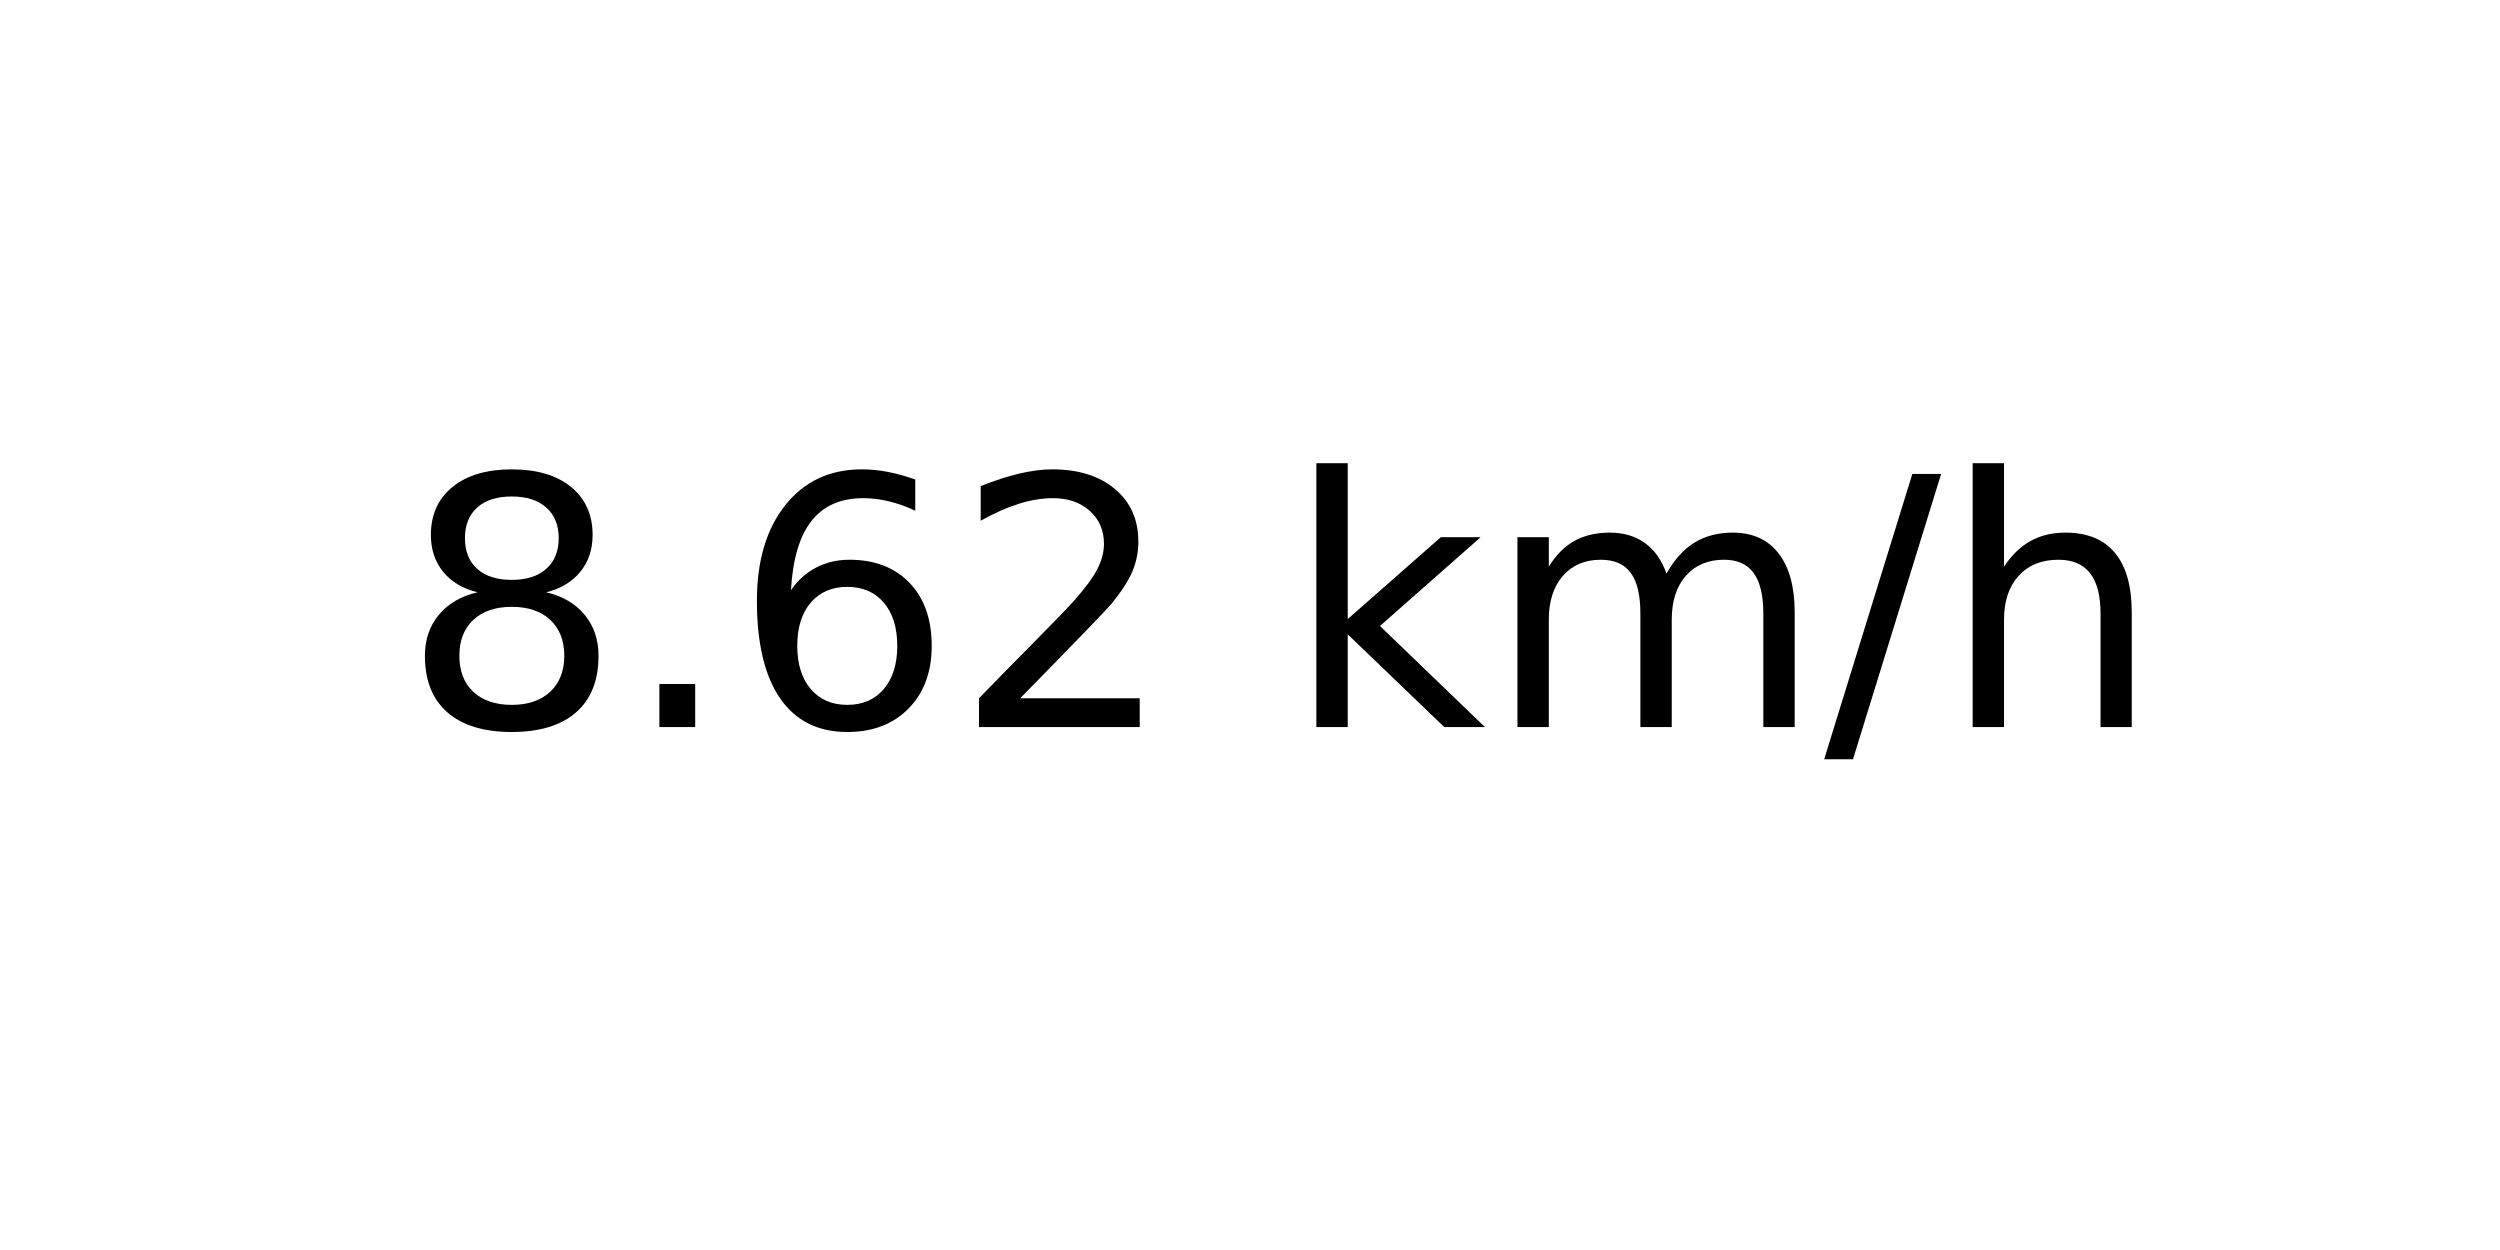
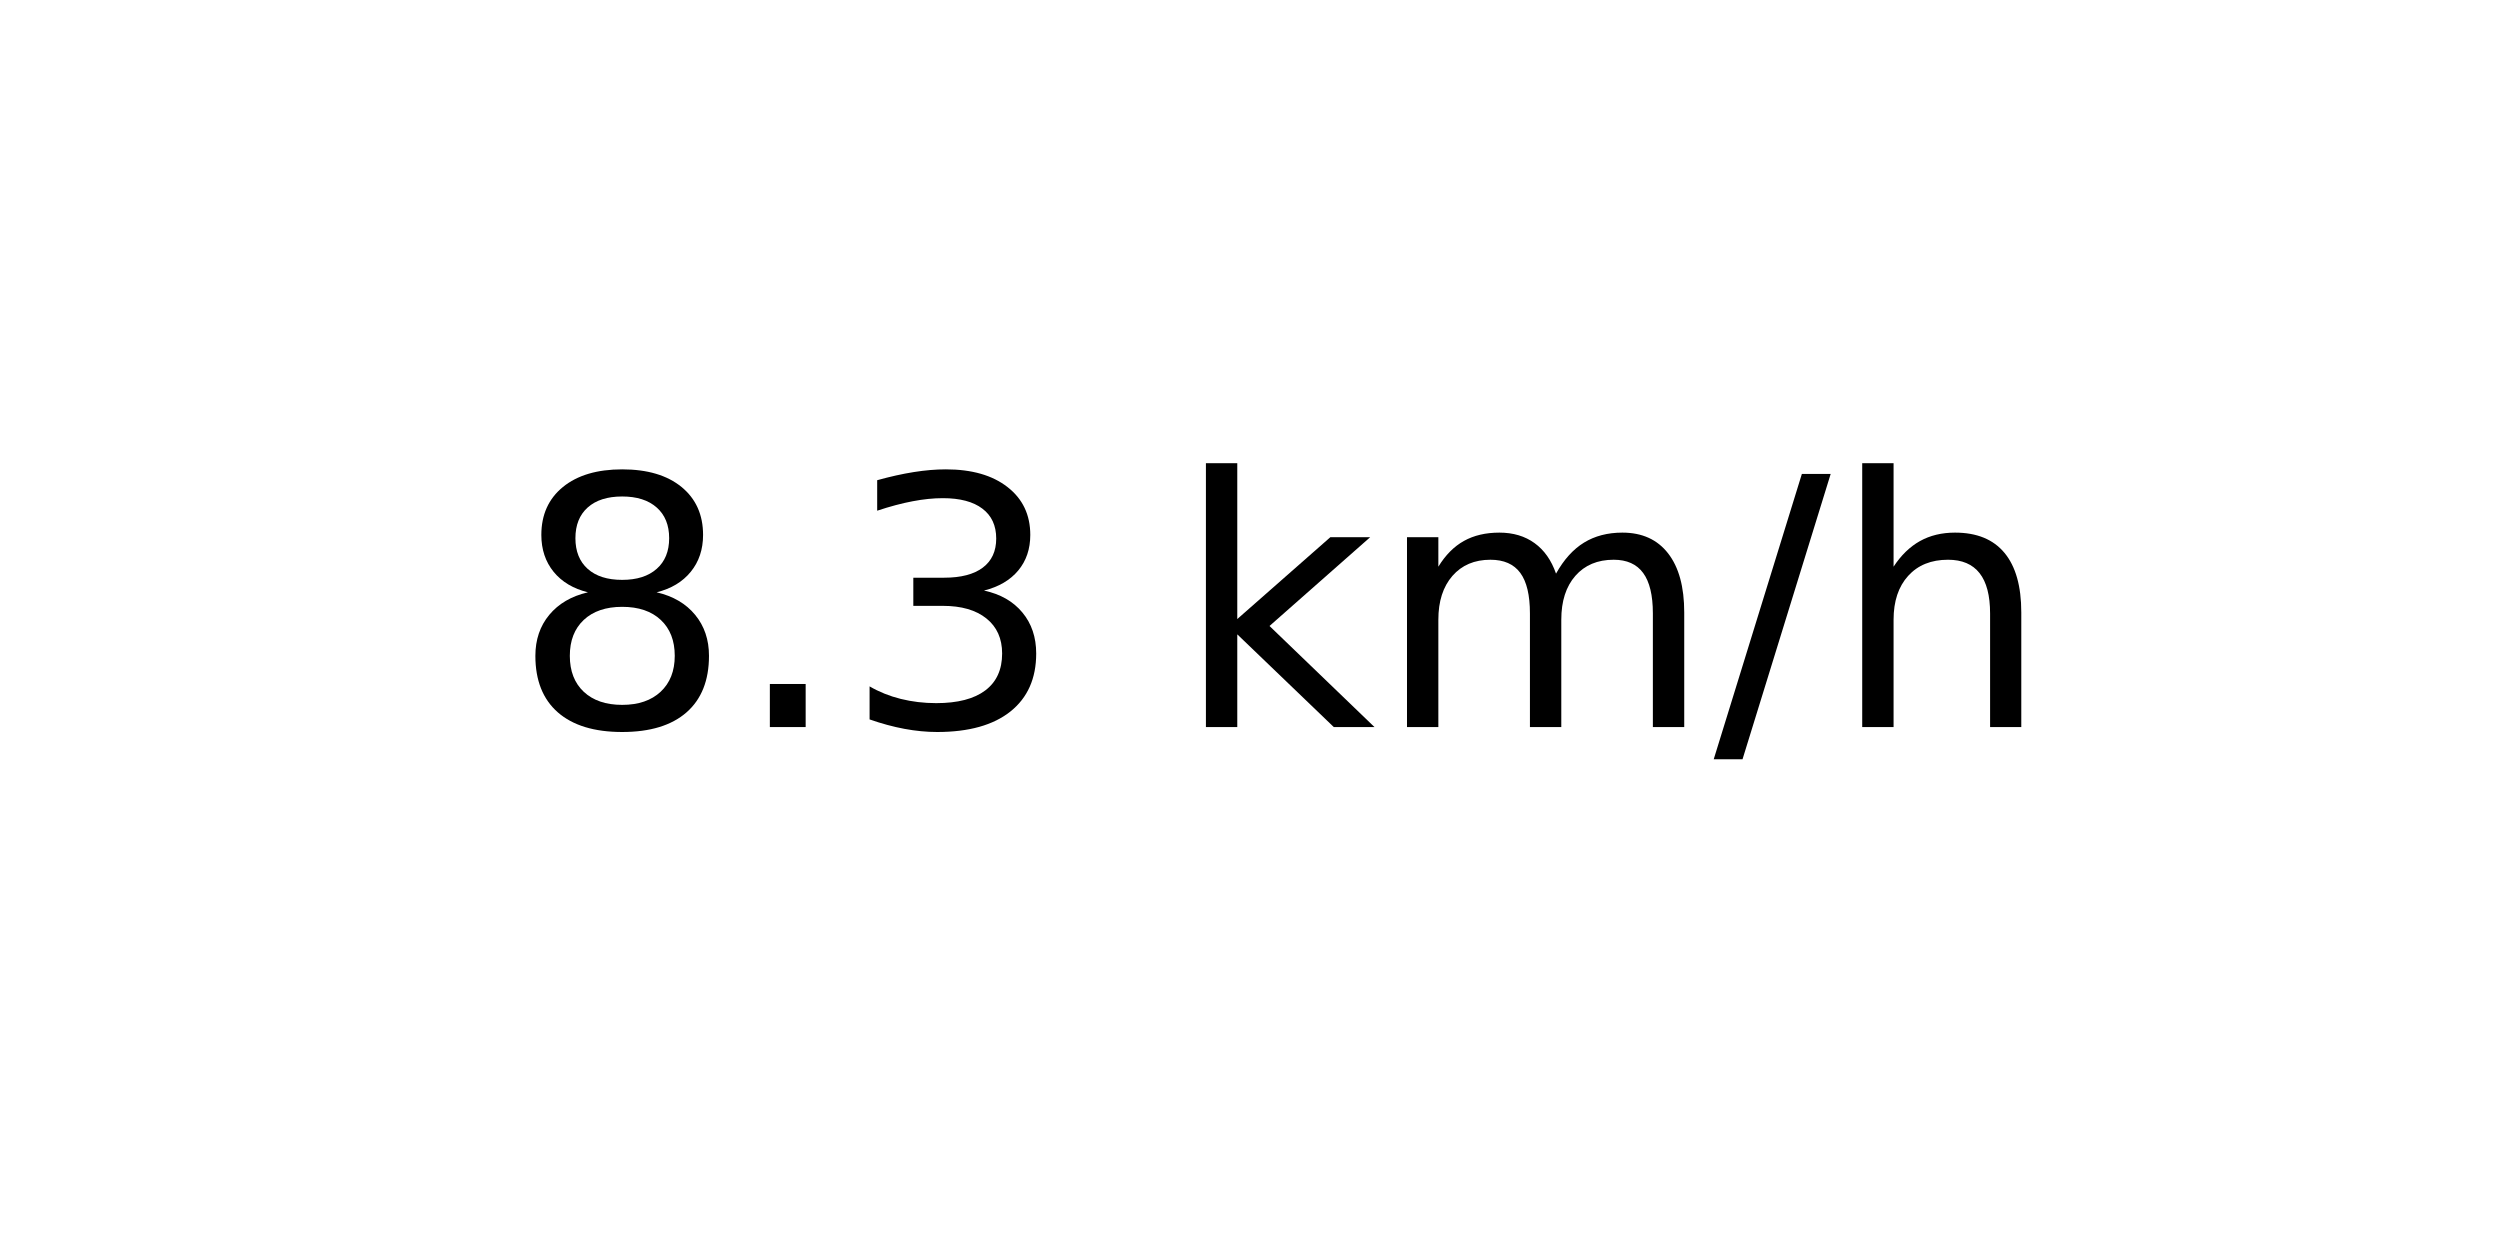
<svg xmlns="http://www.w3.org/2000/svg" xmlns:xlink="http://www.w3.org/1999/xlink" width="72pt" height="36pt" viewBox="0 0 72 36" version="1.1">
  <defs>
    <style type="text/css">*{stroke-linejoin: round; stroke-linecap: butt}</style>
  </defs>
  <g id="figure_1">
    <g id="axes_1">
      <g id="text_1">
-         <g transform="translate(11.55937 20.93937) scale(0.1 -0.1)">
+         <g transform="translate(14.74062 20.93937) scale(0.1 -0.1)">
          <defs>
            <path id="DejaVuSans-38" d="M 2034 2216  Q 1584 2216 1326 1975  Q 1069 1734 1069 1313  Q 1069 891 1326 650  Q 1584 409 2034 409  Q 2484 409 2743 651  Q 3003 894 3003 1313  Q 3003 1734 2745 1975  Q 2488 2216 2034 2216  z M 1403 2484  Q 997 2584 770 2862  Q 544 3141 544 3541  Q 544 4100 942 4425  Q 1341 4750 2034 4750  Q 2731 4750 3128 4425  Q 3525 4100 3525 3541  Q 3525 3141 3298 2862  Q 3072 2584 2669 2484  Q 3125 2378 3379 2068  Q 3634 1759 3634 1313  Q 3634 634 3220 271  Q 2806 -91 2034 -91  Q 1263 -91 848 271  Q 434 634 434 1313  Q 434 1759 690 2068  Q 947 2378 1403 2484  z M 1172 3481  Q 1172 3119 1398 2916  Q 1625 2713 2034 2713  Q 2441 2713 2670 2916  Q 2900 3119 2900 3481  Q 2900 3844 2670 4047  Q 2441 4250 2034 4250  Q 1625 4250 1398 4047  Q 1172 3844 1172 3481  z " transform="scale(0.015625)" />
            <path id="DejaVuSans-2e" d="M 684 794  L 1344 794  L 1344 0  L 684 0  L 684 794  z " transform="scale(0.015625)" />
-             <path id="DejaVuSans-36" d="M 2113 2584  Q 1688 2584 1439 2293  Q 1191 2003 1191 1497  Q 1191 994 1439 701  Q 1688 409 2113 409  Q 2538 409 2786 701  Q 3034 994 3034 1497  Q 3034 2003 2786 2293  Q 2538 2584 2113 2584  z M 3366 4563  L 3366 3988  Q 3128 4100 2886 4159  Q 2644 4219 2406 4219  Q 1781 4219 1451 3797  Q 1122 3375 1075 2522  Q 1259 2794 1537 2939  Q 1816 3084 2150 3084  Q 2853 3084 3261 2657  Q 3669 2231 3669 1497  Q 3669 778 3244 343  Q 2819 -91 2113 -91  Q 1303 -91 875 529  Q 447 1150 447 2328  Q 447 3434 972 4092  Q 1497 4750 2381 4750  Q 2619 4750 2861 4703  Q 3103 4656 3366 4563  z " transform="scale(0.015625)" />
-             <path id="DejaVuSans-32" d="M 1228 531  L 3431 531  L 3431 0  L 469 0  L 469 531  Q 828 903 1448 1529  Q 2069 2156 2228 2338  Q 2531 2678 2651 2914  Q 2772 3150 2772 3378  Q 2772 3750 2511 3984  Q 2250 4219 1831 4219  Q 1534 4219 1204 4116  Q 875 4013 500 3803  L 500 4441  Q 881 4594 1212 4672  Q 1544 4750 1819 4750  Q 2544 4750 2975 4387  Q 3406 4025 3406 3419  Q 3406 3131 3298 2873  Q 3191 2616 2906 2266  Q 2828 2175 2409 1742  Q 1991 1309 1228 531  z " transform="scale(0.015625)" />
+             <path id="DejaVuSans-33" d="M 2597 2516  Q 3050 2419 3304 2112  Q 3559 1806 3559 1356  Q 3559 666 3084 287  Q 2609 -91 1734 -91  Q 1441 -91 1130 -33  Q 819 25 488 141  L 488 750  Q 750 597 1062 519  Q 1375 441 1716 441  Q 2309 441 2620 675  Q 2931 909 2931 1356  Q 2931 1769 2642 2001  Q 2353 2234 1838 2234  L 1294 2234  L 1294 2753  L 1863 2753  Q 2328 2753 2575 2939  Q 2822 3125 2822 3475  Q 2822 3834 2567 4026  Q 2313 4219 1838 4219  Q 1578 4219 1281 4162  Q 984 4106 628 3988  L 628 4550  Q 988 4650 1302 4700  Q 1616 4750 1894 4750  Q 2613 4750 3031 4423  Q 3450 4097 3450 3541  Q 3450 3153 3228 2886  Q 3006 2619 2597 2516  z " transform="scale(0.015625)" />
            <path id="DejaVuSans-20" transform="scale(0.015625)" />
            <path id="DejaVuSans-6b" d="M 581 4863  L 1159 4863  L 1159 1991  L 2875 3500  L 3609 3500  L 1753 1863  L 3688 0  L 2938 0  L 1159 1709  L 1159 0  L 581 0  L 581 4863  z " transform="scale(0.015625)" />
            <path id="DejaVuSans-6d" d="M 3328 2828  Q 3544 3216 3844 3400  Q 4144 3584 4550 3584  Q 5097 3584 5394 3201  Q 5691 2819 5691 2113  L 5691 0  L 5113 0  L 5113 2094  Q 5113 2597 4934 2840  Q 4756 3084 4391 3084  Q 3944 3084 3684 2787  Q 3425 2491 3425 1978  L 3425 0  L 2847 0  L 2847 2094  Q 2847 2600 2669 2842  Q 2491 3084 2119 3084  Q 1678 3084 1418 2786  Q 1159 2488 1159 1978  L 1159 0  L 581 0  L 581 3500  L 1159 3500  L 1159 2956  Q 1356 3278 1631 3431  Q 1906 3584 2284 3584  Q 2666 3584 2933 3390  Q 3200 3197 3328 2828  z " transform="scale(0.015625)" />
            <path id="DejaVuSans-2f" d="M 1625 4666  L 2156 4666  L 531 -594  L 0 -594  L 1625 4666  z " transform="scale(0.015625)" />
            <path id="DejaVuSans-68" d="M 3513 2113  L 3513 0  L 2938 0  L 2938 2094  Q 2938 2591 2744 2837  Q 2550 3084 2163 3084  Q 1697 3084 1428 2787  Q 1159 2491 1159 1978  L 1159 0  L 581 0  L 581 4863  L 1159 4863  L 1159 2956  Q 1366 3272 1645 3428  Q 1925 3584 2291 3584  Q 2894 3584 3203 3211  Q 3513 2838 3513 2113  z " transform="scale(0.015625)" />
          </defs>
          <use xlink:href="#DejaVuSans-38" />
          <use xlink:href="#DejaVuSans-2e" x="63.623" />
-           <use xlink:href="#DejaVuSans-36" x="95.41" />
-           <use xlink:href="#DejaVuSans-32" x="159.033" />
-           <use xlink:href="#DejaVuSans-20" x="222.656" />
-           <use xlink:href="#DejaVuSans-6b" x="254.443" />
-           <use xlink:href="#DejaVuSans-6d" x="312.354" />
-           <use xlink:href="#DejaVuSans-2f" x="409.766" />
-           <use xlink:href="#DejaVuSans-68" x="443.457" />
+           <use xlink:href="#DejaVuSans-33" x="95.41" />
+           <use xlink:href="#DejaVuSans-20" x="159.033" />
+           <use xlink:href="#DejaVuSans-6b" x="190.82" />
+           <use xlink:href="#DejaVuSans-6d" x="248.73" />
+           <use xlink:href="#DejaVuSans-2f" x="346.143" />
+           <use xlink:href="#DejaVuSans-68" x="379.834" />
        </g>
      </g>
    </g>
  </g>
</svg>
